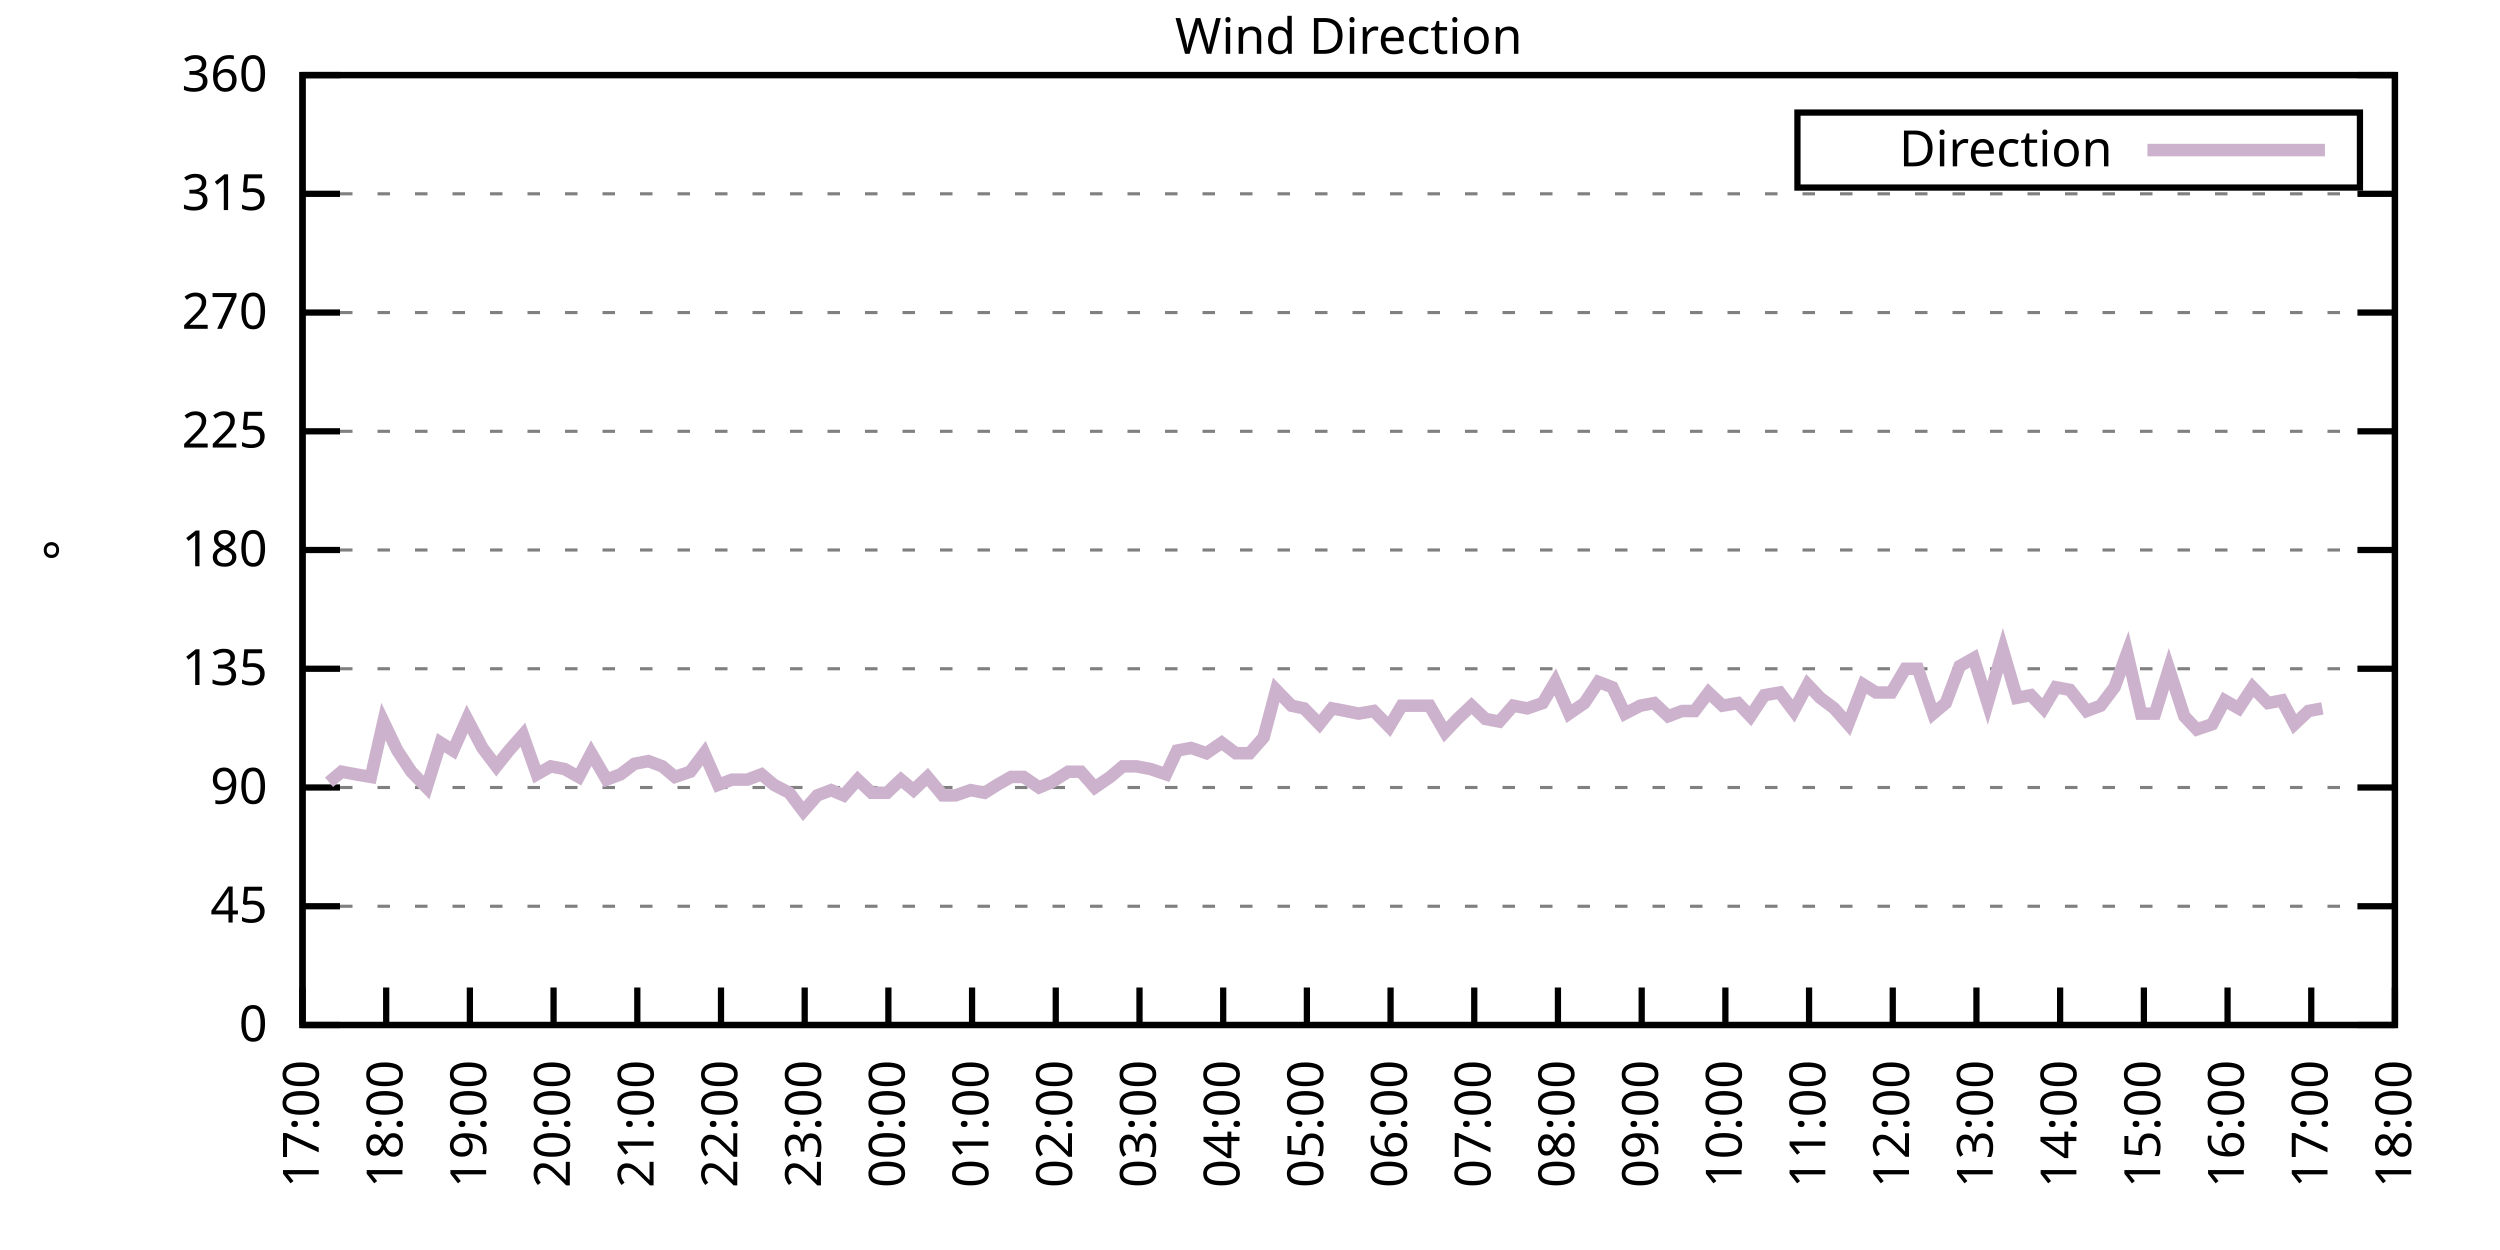
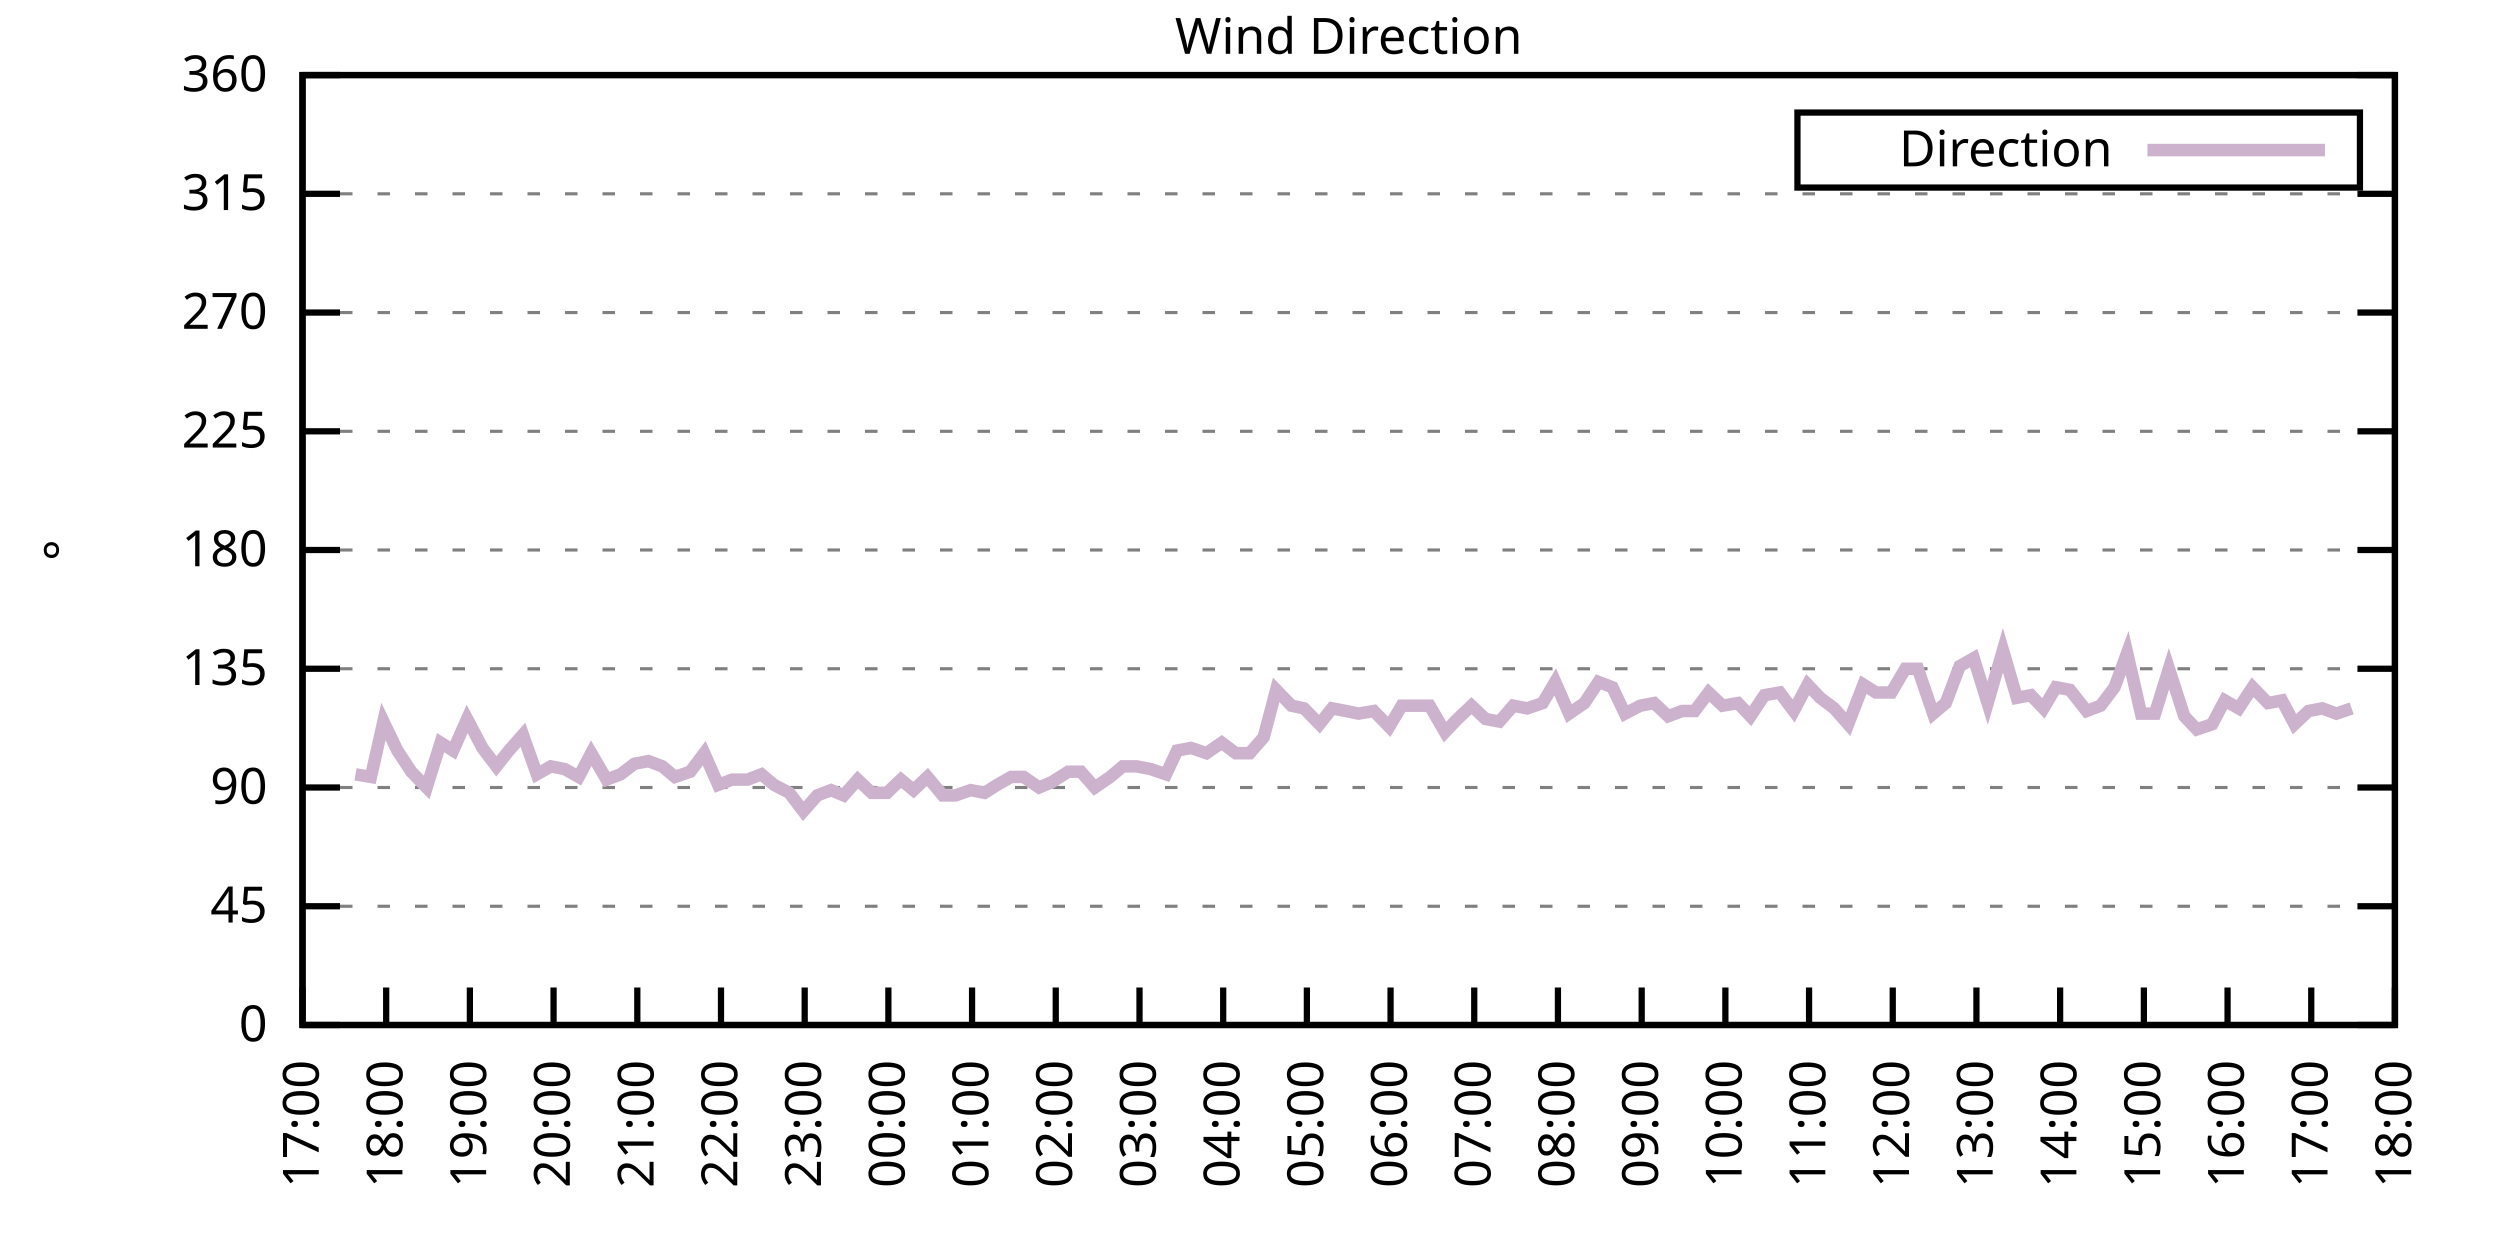
<svg xmlns="http://www.w3.org/2000/svg" xmlns:xlink="http://www.w3.org/1999/xlink" width="400" height="200" viewBox="0 0 400 200">
  <g id="gnuplot_canvas">
    <rect x="0" y="0" width="400" height="200" fill="none" />
    <defs>
      <circle id="gpDot" r="0.5" stroke-width="0.5" stroke="currentColor" />
      <path id="gpPt0" stroke-width="0.333" stroke="currentColor" d="M-1,0 h2 M0,-1 v2" />
      <path id="gpPt1" stroke-width="0.333" stroke="currentColor" d="M-1,-1 L1,1 M1,-1 L-1,1" />
      <path id="gpPt2" stroke-width="0.333" stroke="currentColor" d="M-1,0 L1,0 M0,-1 L0,1 M-1,-1 L1,1 M-1,1 L1,-1" />
      <rect id="gpPt3" stroke-width="0.333" stroke="currentColor" x="-1" y="-1" width="2" height="2" />
      <rect id="gpPt4" stroke-width="0.333" stroke="currentColor" fill="currentColor" x="-1" y="-1" width="2" height="2" />
      <circle id="gpPt5" stroke-width="0.333" stroke="currentColor" cx="0" cy="0" r="1" />
      <use xlink:href="#gpPt5" id="gpPt6" fill="currentColor" stroke="none" />
      <path id="gpPt7" stroke-width="0.333" stroke="currentColor" d="M0,-1.33 L-1.33,0.67 L1.33,0.67 z" />
      <use xlink:href="#gpPt7" id="gpPt8" fill="currentColor" stroke="none" />
      <use xlink:href="#gpPt7" id="gpPt9" stroke="currentColor" transform="rotate(180)" />
      <use xlink:href="#gpPt9" id="gpPt10" fill="currentColor" stroke="none" />
      <use xlink:href="#gpPt3" id="gpPt11" stroke="currentColor" transform="rotate(45)" />
      <use xlink:href="#gpPt11" id="gpPt12" fill="currentColor" stroke="none" />
      <path id="gpPt13" stroke-width="0.333" stroke="currentColor" d="M0,1.330 L1.265,0.411 L0.782,-1.067 L-0.782,-1.076 L-1.265,0.411 z" />
      <use xlink:href="#gpPt13" id="gpPt14" fill="currentColor" stroke="none" />
      <filter id="textbox" filterUnits="objectBoundingBox" x="0" y="0" height="1" width="1">
        <feFlood flood-color="white" flood-opacity="1" result="bgnd" />
        <feComposite in="SourceGraphic" in2="bgnd" operator="atop" />
      </filter>
      <filter id="greybox" filterUnits="objectBoundingBox" x="0" y="0" height="1" width="1">
        <feFlood flood-color="lightgrey" flood-opacity="1" result="grey" />
        <feComposite in="SourceGraphic" in2="grey" operator="atop" />
      </filter>
    </defs>
    <g fill="none" color="white" stroke="currentColor" stroke-width="1.00" stroke-linecap="butt" stroke-linejoin="miter">
</g>
    <g fill="none" color="black" stroke="currentColor" stroke-width="1.00" stroke-linecap="butt" stroke-linejoin="miter">
      <g stroke="none" shape-rendering="crispEdges">
        <polygon fill="rgb(255, 255, 255)" points="48.40,164.00 383.18,164.00 383.18,12.02 48.40,12.02 " />
      </g>
    </g>
    <g fill="none" color="black" stroke="currentColor" stroke-width="1.00" stroke-linecap="butt" stroke-linejoin="miter">
</g>
    <g fill="none" color="black" stroke="black" stroke-width="0.50" stroke-linecap="butt" stroke-linejoin="miter">
</g>
    <g fill="none" color="gray" stroke="currentColor" stroke-width="0.50" stroke-linecap="butt" stroke-linejoin="miter">
      <path stroke="gray" stroke-dasharray="2,4" class="gridline" d="M48.40,164.00 L383.19,164.00  " />
    </g>
    <g fill="none" color="gray" stroke="gray" stroke-width="1.00" stroke-linecap="butt" stroke-linejoin="miter">
</g>
    <g fill="none" color="black" stroke="currentColor" stroke-width="1.00" stroke-linecap="butt" stroke-linejoin="miter">
      <path stroke="black" d="M48.40,164.00 L54.40,164.00 M383.19,164.00 L377.19,164.00  " />
      <g transform="translate(42.80,166.60)" stroke="none" fill="black" font-family="Sans" font-size="8.00" text-anchor="end">
        <text>
          <tspan font-family="Sans"> 0</tspan>
        </text>
      </g>
    </g>
    <g fill="none" color="black" stroke="currentColor" stroke-width="1.00" stroke-linecap="butt" stroke-linejoin="miter">
</g>
    <g fill="none" color="black" stroke="black" stroke-width="0.50" stroke-linecap="butt" stroke-linejoin="miter">
</g>
    <g fill="none" color="gray" stroke="currentColor" stroke-width="0.50" stroke-linecap="butt" stroke-linejoin="miter">
      <path stroke="gray" stroke-dasharray="2,4" class="gridline" d="M48.40,145.00 L383.19,145.00  " />
    </g>
    <g fill="none" color="gray" stroke="gray" stroke-width="1.00" stroke-linecap="butt" stroke-linejoin="miter">
</g>
    <g fill="none" color="black" stroke="currentColor" stroke-width="1.00" stroke-linecap="butt" stroke-linejoin="miter">
      <path stroke="black" d="M48.40,145.00 L54.40,145.00 M383.19,145.00 L377.19,145.00  " />
      <g transform="translate(42.80,147.60)" stroke="none" fill="black" font-family="Sans" font-size="8.00" text-anchor="end">
        <text>
          <tspan font-family="Sans"> 45</tspan>
        </text>
      </g>
    </g>
    <g fill="none" color="black" stroke="currentColor" stroke-width="1.00" stroke-linecap="butt" stroke-linejoin="miter">
</g>
    <g fill="none" color="black" stroke="black" stroke-width="0.50" stroke-linecap="butt" stroke-linejoin="miter">
</g>
    <g fill="none" color="gray" stroke="currentColor" stroke-width="0.50" stroke-linecap="butt" stroke-linejoin="miter">
      <path stroke="gray" stroke-dasharray="2,4" class="gridline" d="M48.40,126.00 L383.19,126.00  " />
    </g>
    <g fill="none" color="gray" stroke="gray" stroke-width="1.00" stroke-linecap="butt" stroke-linejoin="miter">
</g>
    <g fill="none" color="black" stroke="currentColor" stroke-width="1.00" stroke-linecap="butt" stroke-linejoin="miter">
      <path stroke="black" d="M48.40,126.00 L54.40,126.00 M383.19,126.00 L377.19,126.00  " />
      <g transform="translate(42.80,128.60)" stroke="none" fill="black" font-family="Sans" font-size="8.00" text-anchor="end">
        <text>
          <tspan font-family="Sans"> 90</tspan>
        </text>
      </g>
    </g>
    <g fill="none" color="black" stroke="currentColor" stroke-width="1.00" stroke-linecap="butt" stroke-linejoin="miter">
</g>
    <g fill="none" color="black" stroke="black" stroke-width="0.50" stroke-linecap="butt" stroke-linejoin="miter">
</g>
    <g fill="none" color="gray" stroke="currentColor" stroke-width="0.50" stroke-linecap="butt" stroke-linejoin="miter">
      <path stroke="gray" stroke-dasharray="2,4" class="gridline" d="M48.40,107.00 L383.19,107.00  " />
    </g>
    <g fill="none" color="gray" stroke="gray" stroke-width="1.00" stroke-linecap="butt" stroke-linejoin="miter">
</g>
    <g fill="none" color="black" stroke="currentColor" stroke-width="1.00" stroke-linecap="butt" stroke-linejoin="miter">
      <path stroke="black" d="M48.40,107.00 L54.40,107.00 M383.19,107.00 L377.19,107.00  " />
      <g transform="translate(42.80,109.60)" stroke="none" fill="black" font-family="Sans" font-size="8.00" text-anchor="end">
        <text>
          <tspan font-family="Sans"> 135</tspan>
        </text>
      </g>
    </g>
    <g fill="none" color="black" stroke="currentColor" stroke-width="1.00" stroke-linecap="butt" stroke-linejoin="miter">
</g>
    <g fill="none" color="black" stroke="black" stroke-width="0.50" stroke-linecap="butt" stroke-linejoin="miter">
</g>
    <g fill="none" color="gray" stroke="currentColor" stroke-width="0.50" stroke-linecap="butt" stroke-linejoin="miter">
      <path stroke="gray" stroke-dasharray="2,4" class="gridline" d="M48.40,88.00 L383.19,88.00  " />
    </g>
    <g fill="none" color="gray" stroke="gray" stroke-width="1.00" stroke-linecap="butt" stroke-linejoin="miter">
</g>
    <g fill="none" color="black" stroke="currentColor" stroke-width="1.00" stroke-linecap="butt" stroke-linejoin="miter">
      <path stroke="black" d="M48.40,88.00 L54.40,88.00 M383.19,88.00 L377.19,88.00  " />
      <g transform="translate(42.80,90.60)" stroke="none" fill="black" font-family="Sans" font-size="8.00" text-anchor="end">
        <text>
          <tspan font-family="Sans"> 180</tspan>
        </text>
      </g>
    </g>
    <g fill="none" color="black" stroke="currentColor" stroke-width="1.00" stroke-linecap="butt" stroke-linejoin="miter">
</g>
    <g fill="none" color="black" stroke="black" stroke-width="0.50" stroke-linecap="butt" stroke-linejoin="miter">
</g>
    <g fill="none" color="gray" stroke="currentColor" stroke-width="0.50" stroke-linecap="butt" stroke-linejoin="miter">
      <path stroke="gray" stroke-dasharray="2,4" class="gridline" d="M48.40,69.01 L383.19,69.01  " />
    </g>
    <g fill="none" color="gray" stroke="gray" stroke-width="1.00" stroke-linecap="butt" stroke-linejoin="miter">
</g>
    <g fill="none" color="black" stroke="currentColor" stroke-width="1.00" stroke-linecap="butt" stroke-linejoin="miter">
      <path stroke="black" d="M48.40,69.01 L54.40,69.01 M383.19,69.01 L377.19,69.01  " />
      <g transform="translate(42.80,71.61)" stroke="none" fill="black" font-family="Sans" font-size="8.00" text-anchor="end">
        <text>
          <tspan font-family="Sans"> 225</tspan>
        </text>
      </g>
    </g>
    <g fill="none" color="black" stroke="currentColor" stroke-width="1.00" stroke-linecap="butt" stroke-linejoin="miter">
</g>
    <g fill="none" color="black" stroke="black" stroke-width="0.50" stroke-linecap="butt" stroke-linejoin="miter">
</g>
    <g fill="none" color="gray" stroke="currentColor" stroke-width="0.50" stroke-linecap="butt" stroke-linejoin="miter">
      <path stroke="gray" stroke-dasharray="2,4" class="gridline" d="M48.40,50.01 L383.19,50.01  " />
    </g>
    <g fill="none" color="gray" stroke="gray" stroke-width="1.00" stroke-linecap="butt" stroke-linejoin="miter">
</g>
    <g fill="none" color="black" stroke="currentColor" stroke-width="1.00" stroke-linecap="butt" stroke-linejoin="miter">
      <path stroke="black" d="M48.40,50.01 L54.40,50.01 M383.19,50.01 L377.19,50.01  " />
      <g transform="translate(42.80,52.61)" stroke="none" fill="black" font-family="Sans" font-size="8.00" text-anchor="end">
        <text>
          <tspan font-family="Sans"> 270</tspan>
        </text>
      </g>
    </g>
    <g fill="none" color="black" stroke="currentColor" stroke-width="1.00" stroke-linecap="butt" stroke-linejoin="miter">
</g>
    <g fill="none" color="black" stroke="black" stroke-width="0.50" stroke-linecap="butt" stroke-linejoin="miter">
</g>
    <g fill="none" color="gray" stroke="currentColor" stroke-width="0.50" stroke-linecap="butt" stroke-linejoin="miter">
      <path stroke="gray" stroke-dasharray="2,4" class="gridline" d="M48.40,31.01 L383.19,31.01  " />
    </g>
    <g fill="none" color="gray" stroke="gray" stroke-width="1.00" stroke-linecap="butt" stroke-linejoin="miter">
</g>
    <g fill="none" color="black" stroke="currentColor" stroke-width="1.00" stroke-linecap="butt" stroke-linejoin="miter">
      <path stroke="black" d="M48.40,31.01 L54.40,31.01 M383.19,31.01 L377.19,31.01  " />
      <g transform="translate(42.80,33.61)" stroke="none" fill="black" font-family="Sans" font-size="8.00" text-anchor="end">
        <text>
          <tspan font-family="Sans"> 315</tspan>
        </text>
      </g>
    </g>
    <g fill="none" color="black" stroke="currentColor" stroke-width="1.00" stroke-linecap="butt" stroke-linejoin="miter">
</g>
    <g fill="none" color="black" stroke="black" stroke-width="0.50" stroke-linecap="butt" stroke-linejoin="miter">
</g>
    <g fill="none" color="gray" stroke="currentColor" stroke-width="0.50" stroke-linecap="butt" stroke-linejoin="miter">
      <path stroke="gray" stroke-dasharray="2,4" class="gridline" d="M48.40,12.01 L383.19,12.01  " />
    </g>
    <g fill="none" color="gray" stroke="gray" stroke-width="1.00" stroke-linecap="butt" stroke-linejoin="miter">
</g>
    <g fill="none" color="black" stroke="currentColor" stroke-width="1.00" stroke-linecap="butt" stroke-linejoin="miter">
      <path stroke="black" d="M48.40,12.01 L54.40,12.01 M383.19,12.01 L377.19,12.01  " />
      <g transform="translate(42.80,14.61)" stroke="none" fill="black" font-family="Sans" font-size="8.00" text-anchor="end">
        <text>
          <tspan font-family="Sans"> 360</tspan>
        </text>
      </g>
    </g>
    <g fill="none" color="black" stroke="currentColor" stroke-width="1.00" stroke-linecap="butt" stroke-linejoin="miter">
      <path stroke="black" d="M48.40,164.00 L48.40,158.00  " />
      <g transform="translate(51.00,169.60) rotate(270.00)" stroke="none" fill="black" font-family="Sans" font-size="8.00" text-anchor="end">
        <text>
          <tspan font-family="Sans">17:00</tspan>
        </text>
      </g>
    </g>
    <g fill="none" color="black" stroke="currentColor" stroke-width="1.00" stroke-linecap="butt" stroke-linejoin="miter">
      <path stroke="black" d="M61.79,164.00 L61.79,158.00  " />
      <g transform="translate(64.39,169.60) rotate(270.00)" stroke="none" fill="black" font-family="Sans" font-size="8.00" text-anchor="end">
        <text>
          <tspan font-family="Sans">18:00</tspan>
        </text>
      </g>
    </g>
    <g fill="none" color="black" stroke="currentColor" stroke-width="1.00" stroke-linecap="butt" stroke-linejoin="miter">
      <path stroke="black" d="M75.18,164.00 L75.18,158.00  " />
      <g transform="translate(77.78,169.60) rotate(270.00)" stroke="none" fill="black" font-family="Sans" font-size="8.00" text-anchor="end">
        <text>
          <tspan font-family="Sans">19:00</tspan>
        </text>
      </g>
    </g>
    <g fill="none" color="black" stroke="currentColor" stroke-width="1.00" stroke-linecap="butt" stroke-linejoin="miter">
      <path stroke="black" d="M88.57,164.00 L88.57,158.00  " />
      <g transform="translate(91.17,169.60) rotate(270.00)" stroke="none" fill="black" font-family="Sans" font-size="8.00" text-anchor="end">
        <text>
          <tspan font-family="Sans">20:00</tspan>
        </text>
      </g>
    </g>
    <g fill="none" color="black" stroke="currentColor" stroke-width="1.00" stroke-linecap="butt" stroke-linejoin="miter">
      <path stroke="black" d="M101.97,164.00 L101.97,158.00  " />
      <g transform="translate(104.57,169.60) rotate(270.00)" stroke="none" fill="black" font-family="Sans" font-size="8.00" text-anchor="end">
        <text>
          <tspan font-family="Sans">21:00</tspan>
        </text>
      </g>
    </g>
    <g fill="none" color="black" stroke="currentColor" stroke-width="1.00" stroke-linecap="butt" stroke-linejoin="miter">
      <path stroke="black" d="M115.36,164.00 L115.36,158.00  " />
      <g transform="translate(117.96,169.60) rotate(270.00)" stroke="none" fill="black" font-family="Sans" font-size="8.00" text-anchor="end">
        <text>
          <tspan font-family="Sans">22:00</tspan>
        </text>
      </g>
    </g>
    <g fill="none" color="black" stroke="currentColor" stroke-width="1.00" stroke-linecap="butt" stroke-linejoin="miter">
      <path stroke="black" d="M128.75,164.00 L128.75,158.00  " />
      <g transform="translate(131.35,169.60) rotate(270.00)" stroke="none" fill="black" font-family="Sans" font-size="8.00" text-anchor="end">
        <text>
          <tspan font-family="Sans">23:00</tspan>
        </text>
      </g>
    </g>
    <g fill="none" color="black" stroke="currentColor" stroke-width="1.00" stroke-linecap="butt" stroke-linejoin="miter">
      <path stroke="black" d="M142.14,164.00 L142.14,158.00  " />
      <g transform="translate(144.74,169.60) rotate(270.00)" stroke="none" fill="black" font-family="Sans" font-size="8.00" text-anchor="end">
        <text>
          <tspan font-family="Sans">00:00</tspan>
        </text>
      </g>
    </g>
    <g fill="none" color="black" stroke="currentColor" stroke-width="1.00" stroke-linecap="butt" stroke-linejoin="miter">
      <path stroke="black" d="M155.53,164.00 L155.53,158.00  " />
      <g transform="translate(158.13,169.60) rotate(270.00)" stroke="none" fill="black" font-family="Sans" font-size="8.00" text-anchor="end">
        <text>
          <tspan font-family="Sans">01:00</tspan>
        </text>
      </g>
    </g>
    <g fill="none" color="black" stroke="currentColor" stroke-width="1.00" stroke-linecap="butt" stroke-linejoin="miter">
      <path stroke="black" d="M168.92,164.00 L168.92,158.00  " />
      <g transform="translate(171.52,169.60) rotate(270.00)" stroke="none" fill="black" font-family="Sans" font-size="8.00" text-anchor="end">
        <text>
          <tspan font-family="Sans">02:00</tspan>
        </text>
      </g>
    </g>
    <g fill="none" color="black" stroke="currentColor" stroke-width="1.00" stroke-linecap="butt" stroke-linejoin="miter">
      <path stroke="black" d="M182.32,164.00 L182.32,158.00  " />
      <g transform="translate(184.92,169.60) rotate(270.00)" stroke="none" fill="black" font-family="Sans" font-size="8.00" text-anchor="end">
        <text>
          <tspan font-family="Sans">03:00</tspan>
        </text>
      </g>
    </g>
    <g fill="none" color="black" stroke="currentColor" stroke-width="1.00" stroke-linecap="butt" stroke-linejoin="miter">
      <path stroke="black" d="M195.71,164.00 L195.71,158.00  " />
      <g transform="translate(198.31,169.60) rotate(270.00)" stroke="none" fill="black" font-family="Sans" font-size="8.00" text-anchor="end">
        <text>
          <tspan font-family="Sans">04:00</tspan>
        </text>
      </g>
    </g>
    <g fill="none" color="black" stroke="currentColor" stroke-width="1.00" stroke-linecap="butt" stroke-linejoin="miter">
      <path stroke="black" d="M209.10,164.00 L209.10,158.00  " />
      <g transform="translate(211.70,169.60) rotate(270.00)" stroke="none" fill="black" font-family="Sans" font-size="8.00" text-anchor="end">
        <text>
          <tspan font-family="Sans">05:00</tspan>
        </text>
      </g>
    </g>
    <g fill="none" color="black" stroke="currentColor" stroke-width="1.00" stroke-linecap="butt" stroke-linejoin="miter">
      <path stroke="black" d="M222.49,164.00 L222.49,158.00  " />
      <g transform="translate(225.09,169.60) rotate(270.00)" stroke="none" fill="black" font-family="Sans" font-size="8.00" text-anchor="end">
        <text>
          <tspan font-family="Sans">06:00</tspan>
        </text>
      </g>
    </g>
    <g fill="none" color="black" stroke="currentColor" stroke-width="1.00" stroke-linecap="butt" stroke-linejoin="miter">
      <path stroke="black" d="M235.88,164.00 L235.88,158.00  " />
      <g transform="translate(238.48,169.60) rotate(270.00)" stroke="none" fill="black" font-family="Sans" font-size="8.00" text-anchor="end">
        <text>
          <tspan font-family="Sans">07:00</tspan>
        </text>
      </g>
    </g>
    <g fill="none" color="black" stroke="currentColor" stroke-width="1.00" stroke-linecap="butt" stroke-linejoin="miter">
      <path stroke="black" d="M249.27,164.00 L249.27,158.00  " />
      <g transform="translate(251.87,169.60) rotate(270.00)" stroke="none" fill="black" font-family="Sans" font-size="8.00" text-anchor="end">
        <text>
          <tspan font-family="Sans">08:00</tspan>
        </text>
      </g>
    </g>
    <g fill="none" color="black" stroke="currentColor" stroke-width="1.00" stroke-linecap="butt" stroke-linejoin="miter">
      <path stroke="black" d="M262.67,164.00 L262.67,158.00  " />
      <g transform="translate(265.27,169.60) rotate(270.00)" stroke="none" fill="black" font-family="Sans" font-size="8.00" text-anchor="end">
        <text>
          <tspan font-family="Sans">09:00</tspan>
        </text>
      </g>
    </g>
    <g fill="none" color="black" stroke="currentColor" stroke-width="1.00" stroke-linecap="butt" stroke-linejoin="miter">
      <path stroke="black" d="M276.06,164.00 L276.06,158.00  " />
      <g transform="translate(278.66,169.60) rotate(270.00)" stroke="none" fill="black" font-family="Sans" font-size="8.00" text-anchor="end">
        <text>
          <tspan font-family="Sans">10:00</tspan>
        </text>
      </g>
    </g>
    <g fill="none" color="black" stroke="currentColor" stroke-width="1.00" stroke-linecap="butt" stroke-linejoin="miter">
      <path stroke="black" d="M289.45,164.00 L289.45,158.00  " />
      <g transform="translate(292.05,169.60) rotate(270.00)" stroke="none" fill="black" font-family="Sans" font-size="8.00" text-anchor="end">
        <text>
          <tspan font-family="Sans">11:00</tspan>
        </text>
      </g>
    </g>
    <g fill="none" color="black" stroke="currentColor" stroke-width="1.00" stroke-linecap="butt" stroke-linejoin="miter">
      <path stroke="black" d="M302.84,164.00 L302.84,158.00  " />
      <g transform="translate(305.44,169.60) rotate(270.00)" stroke="none" fill="black" font-family="Sans" font-size="8.00" text-anchor="end">
        <text>
          <tspan font-family="Sans">12:00</tspan>
        </text>
      </g>
    </g>
    <g fill="none" color="black" stroke="currentColor" stroke-width="1.00" stroke-linecap="butt" stroke-linejoin="miter">
      <path stroke="black" d="M316.23,164.00 L316.23,158.00  " />
      <g transform="translate(318.83,169.60) rotate(270.00)" stroke="none" fill="black" font-family="Sans" font-size="8.00" text-anchor="end">
        <text>
          <tspan font-family="Sans">13:00</tspan>
        </text>
      </g>
    </g>
    <g fill="none" color="black" stroke="currentColor" stroke-width="1.00" stroke-linecap="butt" stroke-linejoin="miter">
      <path stroke="black" d="M329.62,164.00 L329.62,158.00  " />
      <g transform="translate(332.22,169.60) rotate(270.00)" stroke="none" fill="black" font-family="Sans" font-size="8.00" text-anchor="end">
        <text>
          <tspan font-family="Sans">14:00</tspan>
        </text>
      </g>
    </g>
    <g fill="none" color="black" stroke="currentColor" stroke-width="1.00" stroke-linecap="butt" stroke-linejoin="miter">
      <path stroke="black" d="M343.02,164.00 L343.02,158.00  " />
      <g transform="translate(345.62,169.60) rotate(270.00)" stroke="none" fill="black" font-family="Sans" font-size="8.00" text-anchor="end">
        <text>
          <tspan font-family="Sans">15:00</tspan>
        </text>
      </g>
    </g>
    <g fill="none" color="black" stroke="currentColor" stroke-width="1.00" stroke-linecap="butt" stroke-linejoin="miter">
      <path stroke="black" d="M356.41,164.00 L356.41,158.00  " />
      <g transform="translate(359.01,169.60) rotate(270.00)" stroke="none" fill="black" font-family="Sans" font-size="8.00" text-anchor="end">
        <text>
          <tspan font-family="Sans">16:00</tspan>
        </text>
      </g>
    </g>
    <g fill="none" color="black" stroke="currentColor" stroke-width="1.00" stroke-linecap="butt" stroke-linejoin="miter">
      <path stroke="black" d="M369.80,164.00 L369.80,158.00  " />
      <g transform="translate(372.40,169.60) rotate(270.00)" stroke="none" fill="black" font-family="Sans" font-size="8.00" text-anchor="end">
        <text>
          <tspan font-family="Sans">17:00</tspan>
        </text>
      </g>
    </g>
    <g fill="none" color="black" stroke="currentColor" stroke-width="1.00" stroke-linecap="butt" stroke-linejoin="miter">
      <path stroke="black" d="M383.19,164.00 L383.19,158.00  " />
      <g transform="translate(385.79,169.60) rotate(270.00)" stroke="none" fill="black" font-family="Sans" font-size="8.00" text-anchor="end">
        <text>
          <tspan font-family="Sans">18:00</tspan>
        </text>
      </g>
    </g>
    <g fill="none" color="black" stroke="currentColor" stroke-width="1.00" stroke-linecap="butt" stroke-linejoin="miter">
</g>
    <g fill="none" color="black" stroke="currentColor" stroke-width="1.00" stroke-linecap="butt" stroke-linejoin="miter">
      <path stroke="black" d="M48.40,12.01 L48.40,164.00 L383.19,164.00 L383.19,12.01 L48.40,12.01 Z  " />
    </g>
    <g fill="none" color="black" stroke="currentColor" stroke-width="1.00" stroke-linecap="butt" stroke-linejoin="miter">
</g>
    <g fill="none" color="black" stroke="currentColor" stroke-width="1.00" stroke-linecap="butt" stroke-linejoin="miter">
      <path stroke="black" d="M287.59,30.01 L287.59,18.01 L377.59,18.01 L377.59,30.01 L287.59,30.01 Z  " />
    </g>
    <g id="Wind_direction_plot_1">
      <g fill="none" color="white" stroke="black" stroke-width="2.00" stroke-linecap="butt" stroke-linejoin="miter">
</g>
      <g fill="none" color="black" stroke="currentColor" stroke-width="2.00" stroke-linecap="butt" stroke-linejoin="miter">
        <g transform="translate(337.99,26.61)" stroke="none" fill="black" font-family="Sans" font-size="8.00" text-anchor="end">
          <text>
            <tspan font-family="Sans">Direction</tspan>
          </text>
        </g>
      </g>
      <g fill="none" color="black" stroke="currentColor" stroke-width="2.00" stroke-linecap="butt" stroke-linejoin="miter">
-         <path stroke="rgb(204, 178, 204)" d="M343.59,24.01 L371.99,24.01 M52.64,125.16 L54.65,123.47 L56.88,123.89 L59.34,124.31 L61.35,115.45 L63.58,120.09   L65.81,123.47 L68.26,126.00 L70.50,118.83 L72.50,120.09 L74.74,115.03 L77.19,119.67 L79.42,122.62 L81.43,120.09   L83.66,117.56 L85.90,123.89 L88.13,122.62 L90.36,123.05 L92.59,124.31 L94.60,120.51 L97.06,124.74 L99.29,123.89   L101.52,122.20 L103.75,121.78 L105.98,122.62 L107.99,124.31 L110.45,123.47 L112.68,120.51 L114.91,125.58 L117.14,124.74   L119.60,124.74 L121.83,123.89 L123.84,125.58 L126.29,126.85 L128.53,129.80 L130.76,127.27 L132.99,126.42 L135.00,127.27   L137.23,124.74 L139.46,126.85 L141.92,126.85 L144.15,124.74 L146.16,126.42 L148.39,124.31 L150.85,127.27 L152.85,127.27   L155.31,126.42 L157.54,126.85 L159.55,125.58 L161.78,124.31 L163.79,124.31 L166.25,126.00 L168.25,125.16 L170.93,123.47   L172.94,123.47 L175.17,126.00 L177.63,124.31 L179.64,122.62 L181.87,122.62 L184.10,123.05 L186.56,123.89 L188.34,120.09   L190.57,119.67 L193.03,120.51 L195.48,118.83 L197.72,120.51 L199.95,120.51 L202.18,117.98 L204.19,110.38 L206.64,112.91   L208.65,113.34 L211.11,115.87 L213.12,113.34 L215.35,113.76 L217.36,114.18 L219.81,113.76 L222.27,116.29 L224.28,112.91   L226.51,112.91 L228.74,112.91 L231.20,117.14 L233.20,115.03 L235.44,112.91 L237.67,115.03 L239.90,115.45 L242.13,112.91   L244.36,113.34 L246.82,112.49 L248.83,109.11 L251.06,114.18 L253.51,112.49 L255.75,109.11 L257.98,109.96 L259.99,114.18   L262.44,112.91 L264.67,112.49 L266.91,114.60 L269.14,113.76 L271.15,113.76 L273.38,110.80 L275.61,112.91 L278.07,112.49   L280.07,114.60 L282.31,111.23 L284.76,110.80 L286.99,113.76 L289.23,109.54 L291.23,111.65 L293.47,113.34 L295.70,115.87   L298.15,109.54 L300.16,110.80 L302.62,110.80 L304.85,107.00 L306.86,107.00 L309.31,114.18 L311.32,112.49 L313.55,106.58   L315.79,105.31 L318.02,112.49 L320.47,104.05 L322.70,111.65 L324.94,111.23 L326.95,113.34 L328.95,109.96 L331.19,110.38   L333.86,113.76 L336.10,112.91 L338.33,109.96 L340.34,104.47 L342.57,114.18 L344.80,114.18 L347.03,107.00 L349.49,114.60   L351.50,116.71 L353.95,115.87 L355.96,112.07 L358.19,113.34 L360.42,109.96 L362.88,112.49 L365.11,112.07 L367.12,115.87   L369.35,113.76 L371.58,113.34  " />
+         <path stroke="rgb(204, 178, 204)" d="M343.59,24.01 L371.99,24.01 M56.88,123.89 L59.34,124.31 L61.35,115.45 L63.58,120.09 L65.81,123.47 L68.26,126.00   L70.50,118.83 L72.50,120.09 L74.74,115.03 L77.19,119.67 L79.42,122.62 L81.43,120.09 L83.66,117.56 L85.90,123.89   L88.13,122.62 L90.36,123.05 L92.59,124.31 L94.60,120.51 L97.06,124.74 L99.29,123.89 L101.52,122.20 L103.75,121.78   L105.98,122.62 L107.99,124.31 L110.45,123.47 L112.68,120.51 L114.91,125.58 L117.14,124.74 L119.60,124.74 L121.83,123.89   L123.84,125.58 L126.29,126.85 L128.53,129.80 L130.76,127.27 L132.99,126.42 L135.00,127.27 L137.23,124.74 L139.46,126.85   L141.92,126.85 L144.15,124.74 L146.16,126.42 L148.39,124.31 L150.85,127.27 L152.85,127.27 L155.31,126.42 L157.54,126.85   L159.55,125.58 L161.78,124.31 L163.79,124.31 L166.25,126.00 L168.25,125.16 L170.93,123.47 L172.94,123.47 L175.17,126.00   L177.63,124.31 L179.64,122.62 L181.87,122.62 L184.10,123.05 L186.56,123.89 L188.34,120.09 L190.57,119.67 L193.03,120.51   L195.48,118.83 L197.72,120.51 L199.95,120.51 L202.18,117.98 L204.19,110.38 L206.64,112.91 L208.65,113.34 L211.11,115.87   L213.12,113.34 L215.35,113.76 L217.36,114.18 L219.81,113.76 L222.27,116.29 L224.28,112.91 L226.51,112.91 L228.74,112.91   L231.20,117.14 L233.20,115.03 L235.44,112.91 L237.67,115.03 L239.90,115.45 L242.13,112.91 L244.36,113.34 L246.82,112.49   L248.83,109.11 L251.06,114.18 L253.51,112.49 L255.75,109.11 L257.98,109.96 L259.99,114.18 L262.44,112.91 L264.67,112.49   L266.91,114.60 L269.14,113.76 L271.15,113.76 L273.38,110.80 L275.61,112.91 L278.07,112.49 L280.07,114.60 L282.31,111.23   L284.76,110.80 L286.99,113.76 L289.23,109.54 L291.23,111.65 L293.47,113.34 L295.70,115.87 L298.15,109.54 L300.16,110.80   L302.62,110.80 L304.85,107.00 L306.86,107.00 L309.31,114.18 L311.32,112.49 L313.55,106.58 L315.79,105.31 L318.02,112.49   L320.47,104.05 L322.70,111.65 L324.94,111.23 L326.95,113.34 L328.95,109.96 L331.19,110.38 L333.86,113.76 L336.10,112.91   L338.33,109.96 L340.34,104.47 L342.57,114.18 L344.80,114.18 L347.03,107.00 L349.49,114.60 L351.50,116.71 L353.95,115.87   L355.96,112.07 L358.19,113.34 L360.42,109.96 L362.88,112.49 L365.11,112.07 L367.12,115.87 L369.35,113.76 L371.58,113.34   L373.82,114.18 L376.27,113.34  " />
      </g>
    </g>
    <g fill="none" color="black" stroke="currentColor" stroke-width="2.00" stroke-linecap="butt" stroke-linejoin="miter">
</g>
    <g fill="none" color="black" stroke="black" stroke-width="1.00" stroke-linecap="butt" stroke-linejoin="miter">
</g>
    <g fill="none" color="black" stroke="currentColor" stroke-width="1.00" stroke-linecap="butt" stroke-linejoin="miter">
      <path stroke="black" d="M48.40,12.01 L48.40,164.00 L383.19,164.00 L383.19,12.01 L48.40,12.01 Z  " />
      <g transform="translate(12.80,88.01) rotate(270.00)" stroke="none" fill="black" font-family="Sans" font-size="8.00" text-anchor="middle">
        <text>
          <tspan font-family="Sans">°</tspan>
        </text>
      </g>
    </g>
    <g fill="none" color="black" stroke="currentColor" stroke-width="1.00" stroke-linecap="butt" stroke-linejoin="miter">
</g>
    <g fill="none" color="black" stroke="currentColor" stroke-width="1.00" stroke-linecap="butt" stroke-linejoin="miter">
      <g transform="translate(215.79,8.61)" stroke="none" fill="black" font-family="Sans" font-size="8.00" text-anchor="middle">
        <text>
          <tspan font-family="Sans">Wind Direction</tspan>
        </text>
      </g>
    </g>
    <g fill="none" color="black" stroke="currentColor" stroke-width="1.00" stroke-linecap="butt" stroke-linejoin="miter">
</g>
  </g>
</svg>
